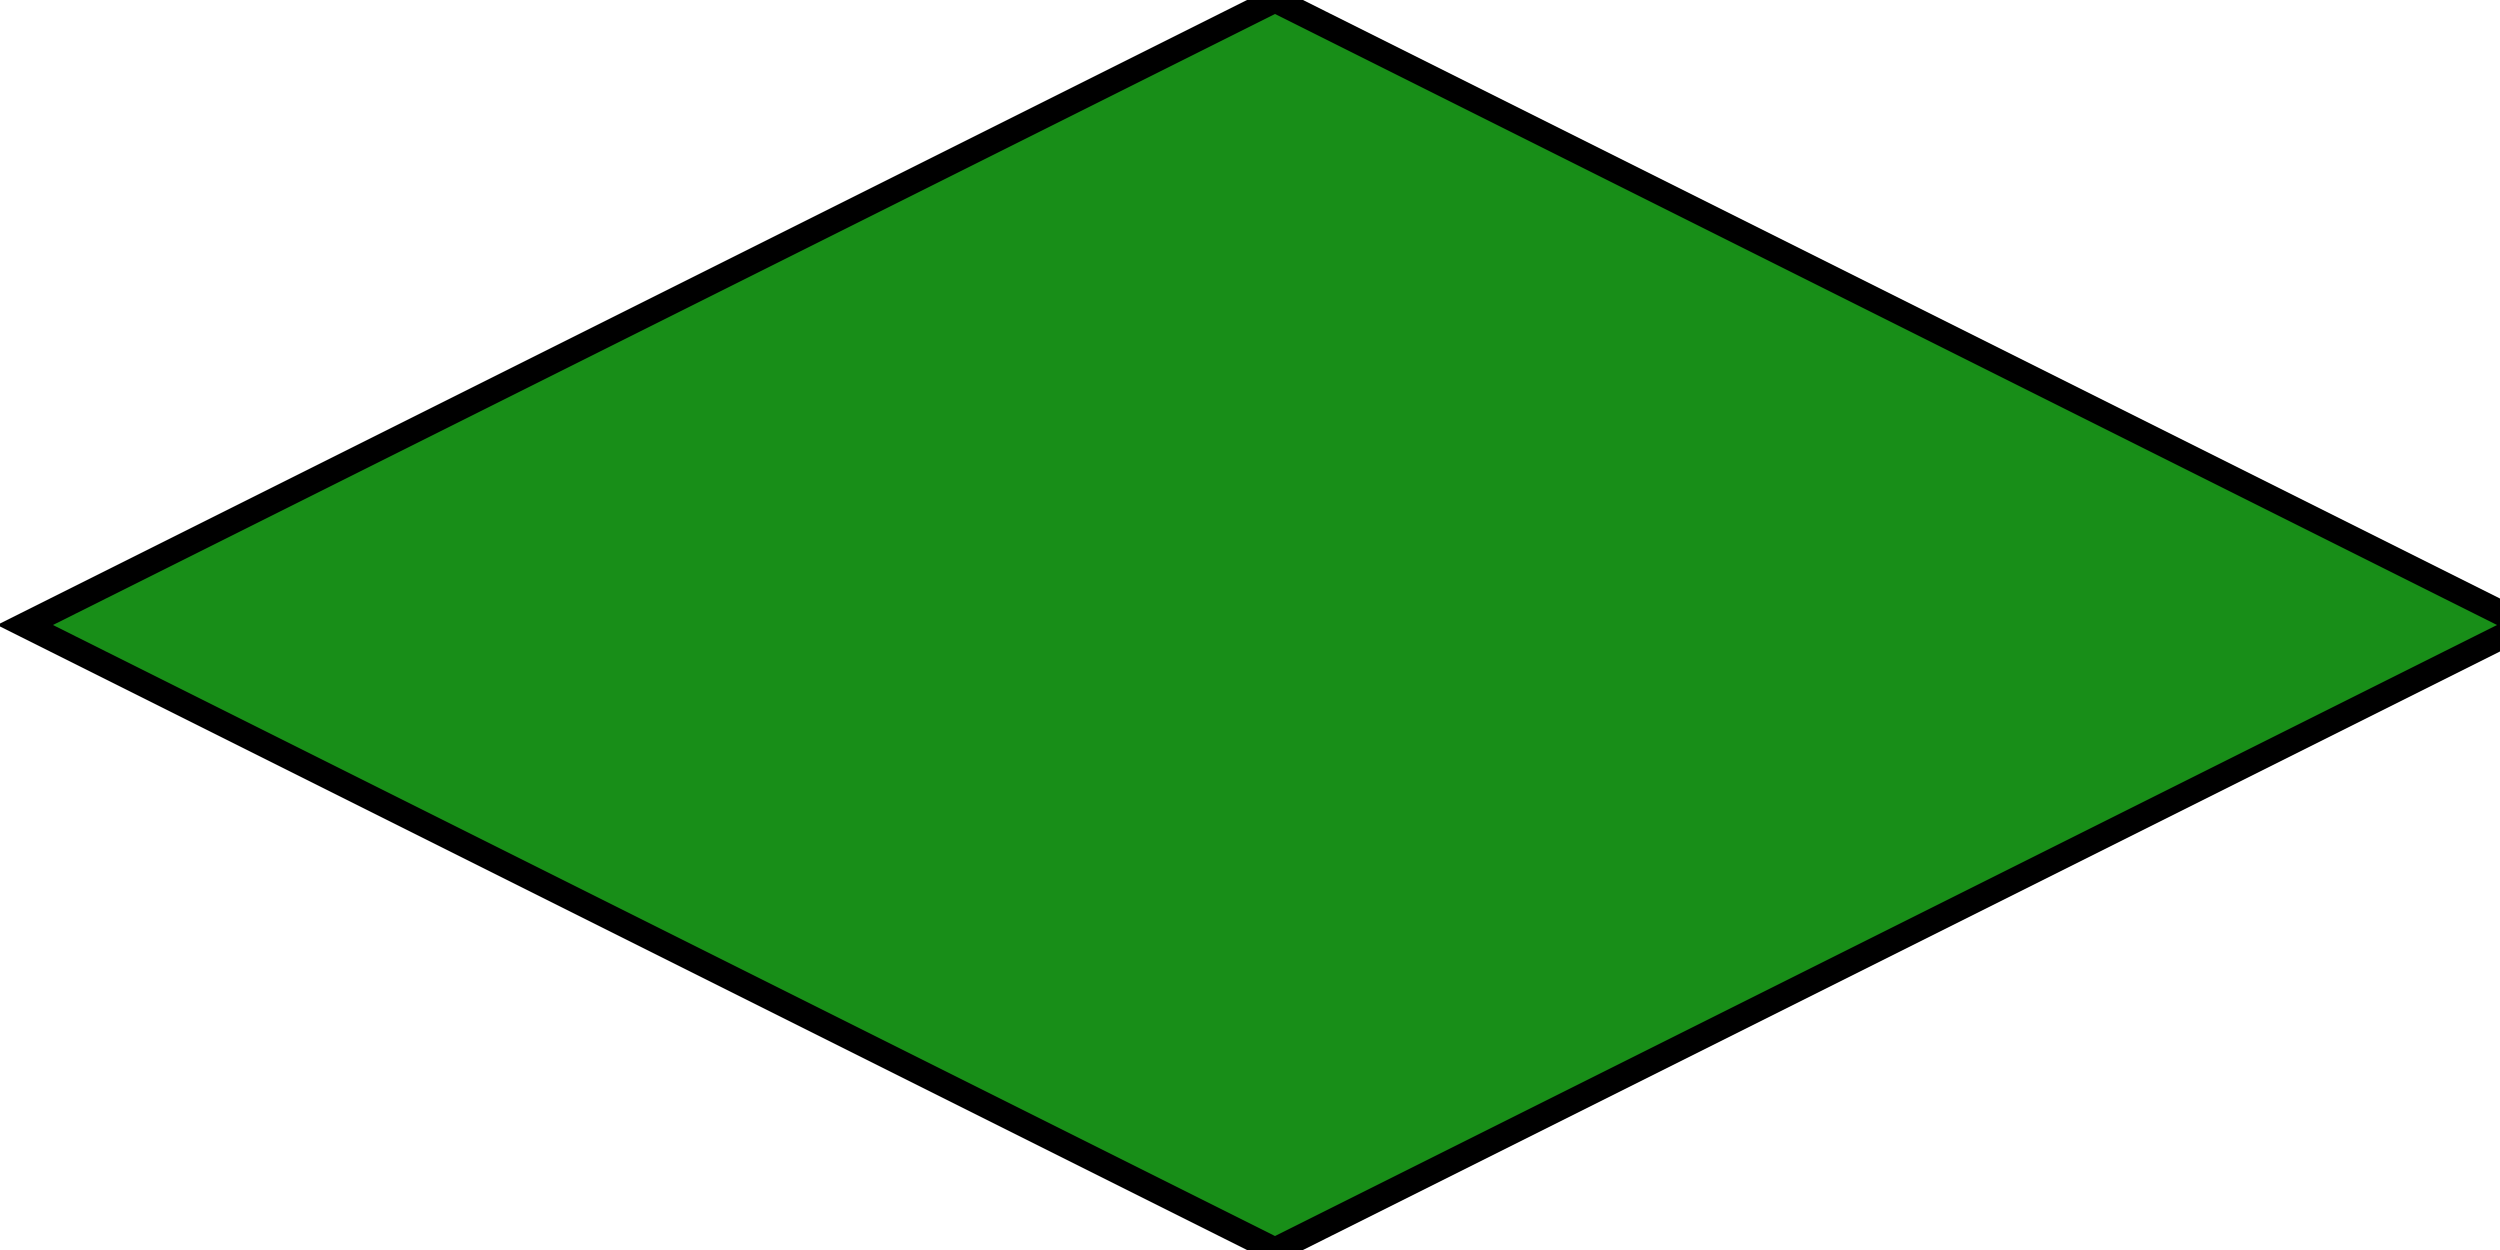
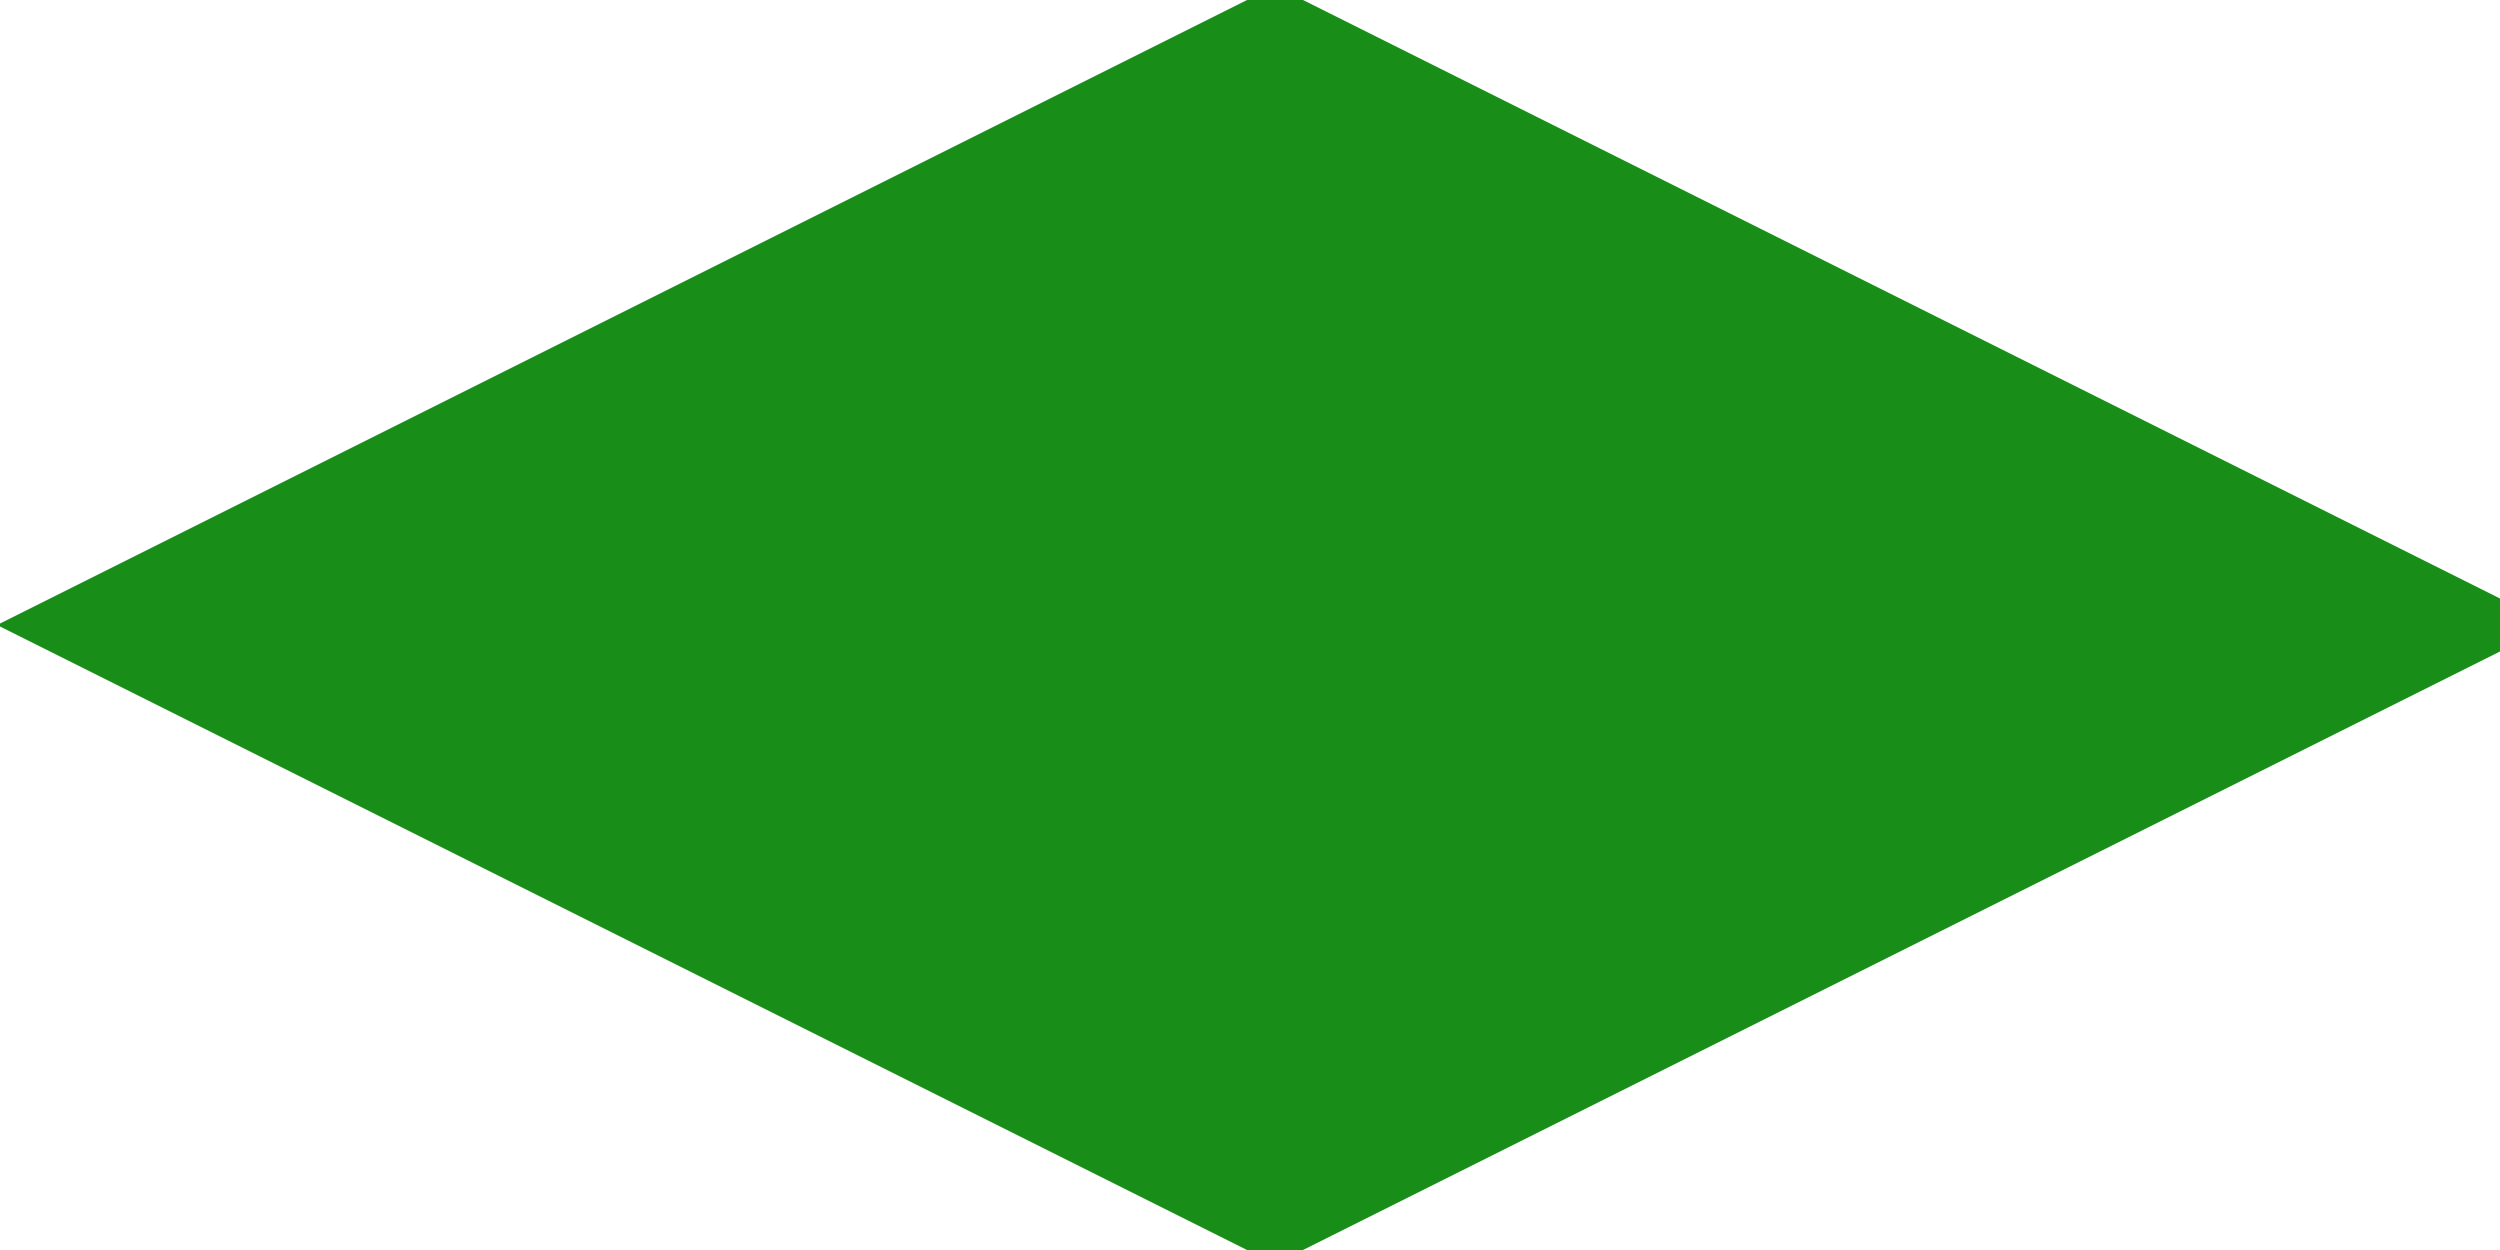
<svg xmlns="http://www.w3.org/2000/svg" width="100" height="50">
  <g>
-     <path fill="#188e18" stroke="#000000" d="m1,25l50,-25l50,25l-50,25l-50,-25z" id="diam" />
+     <path fill="#188e18" stroke-width="1" stroke="#188e18" d="m1,25l50,-25l50,25l-50,25l-50,-25z" id="diam" />
  </g>
</svg>
